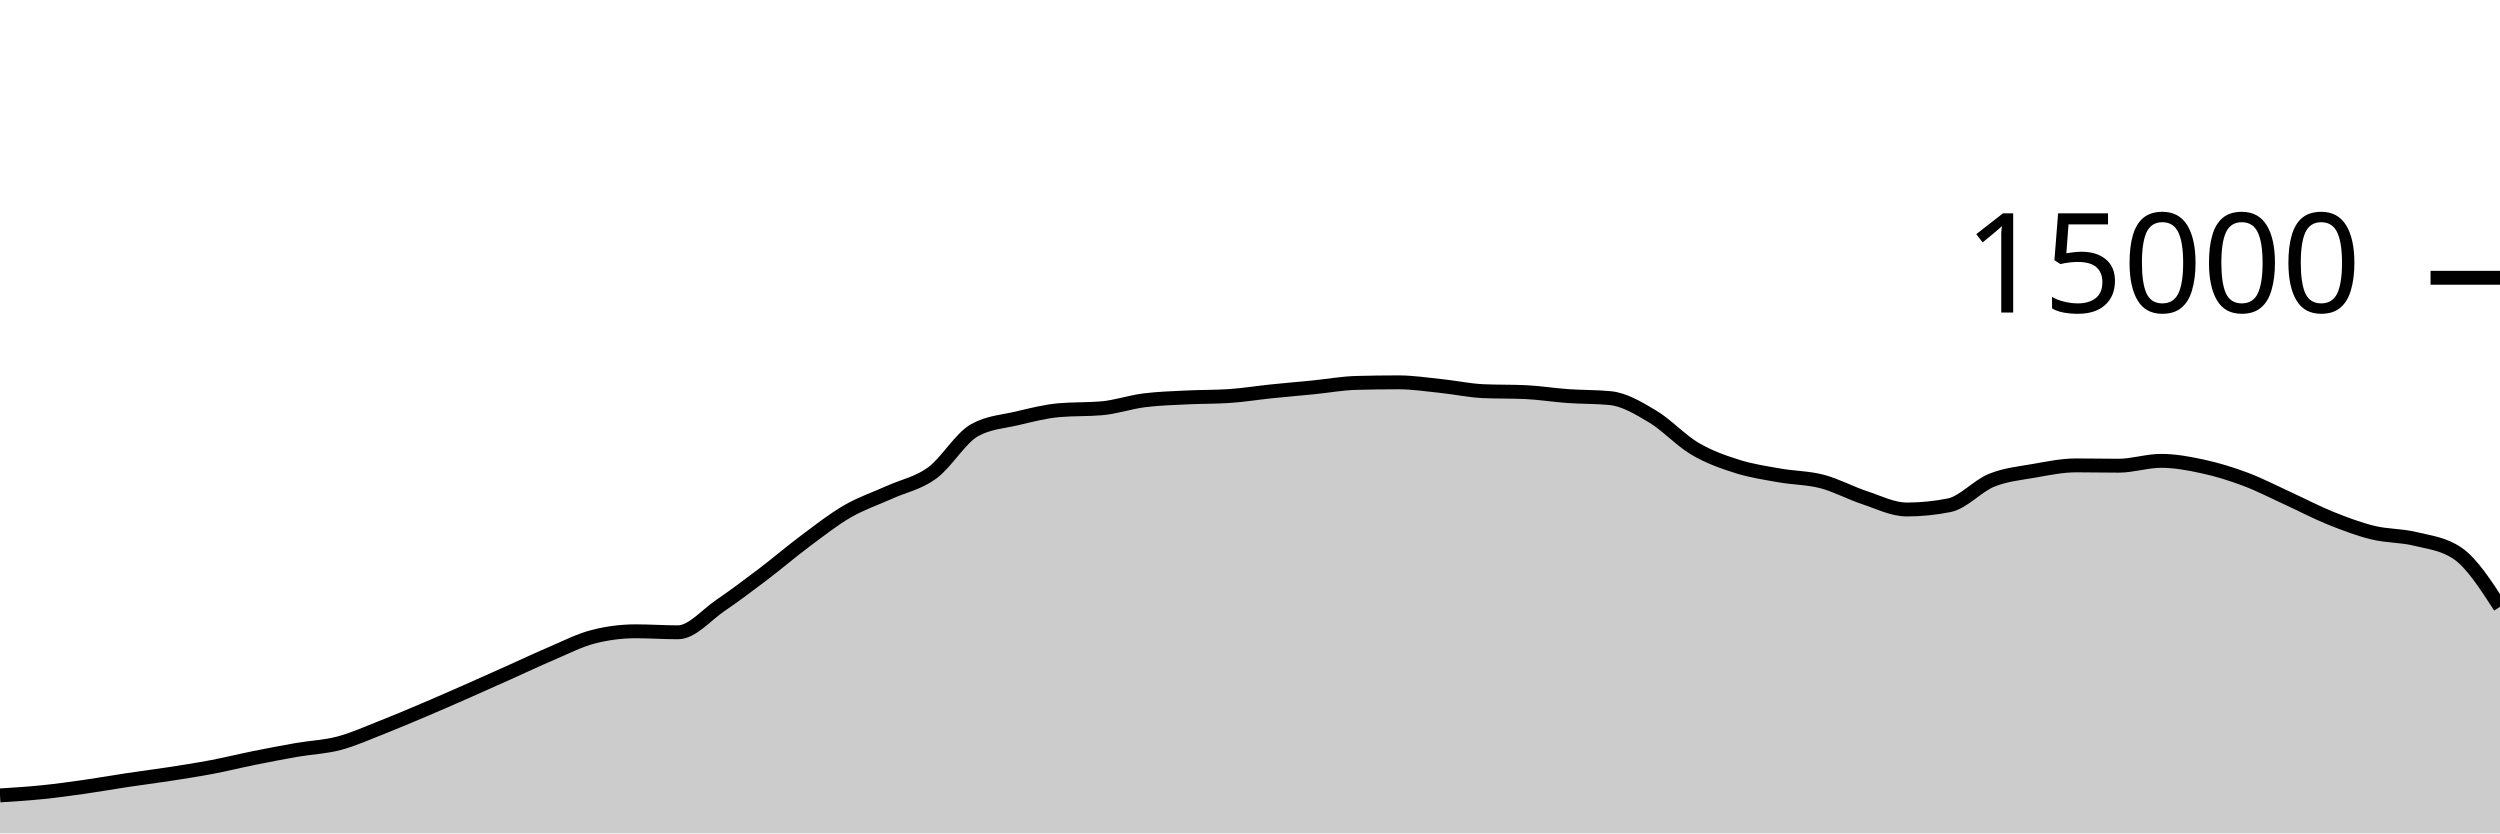
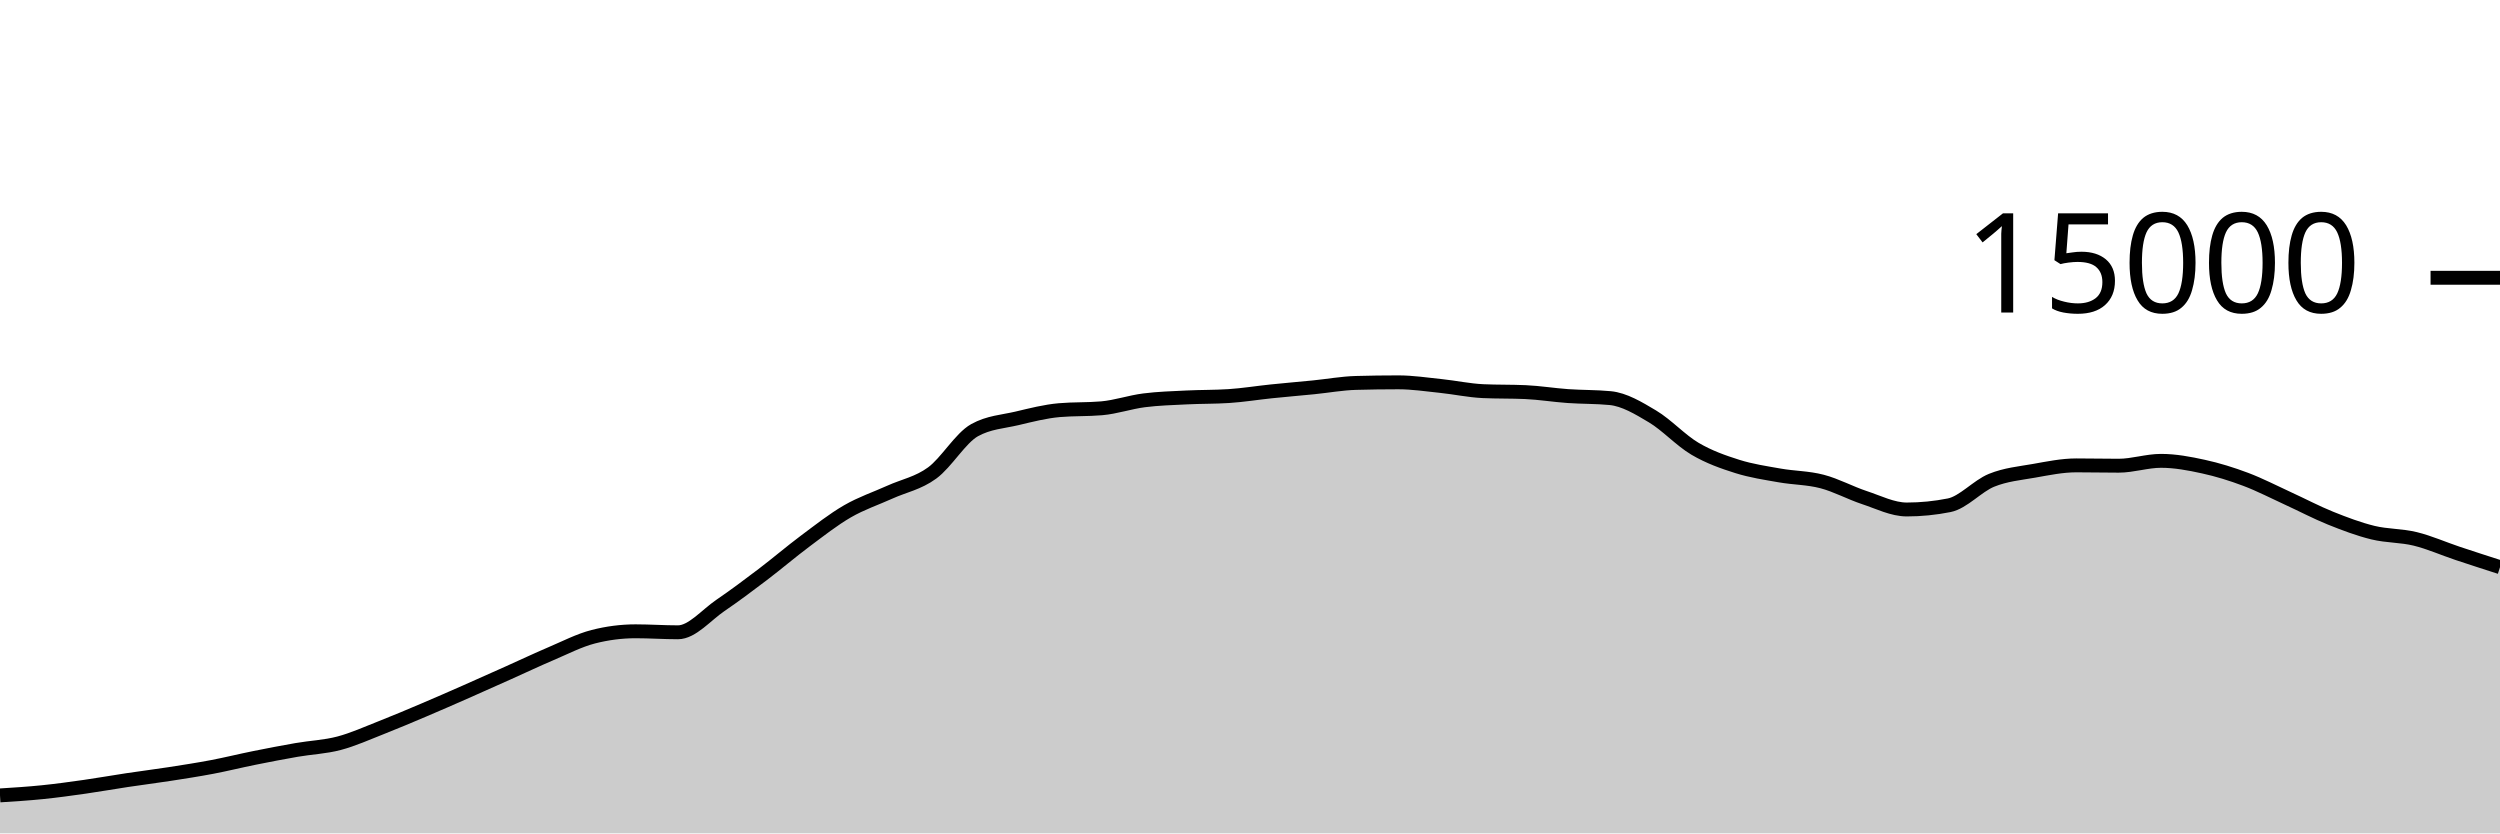
<svg xmlns="http://www.w3.org/2000/svg" viewBox="0 0 180 60">
  <g transform="translate(0,20)">
-     <path class="area" fill="rgba(0, 0, 0, 0.2)" d="M0,37.269C1.017,37.205,2.034,37.141,3.051,37.037C4.068,36.934,5.085,36.793,6.102,36.648C7.119,36.503,8.136,36.321,9.153,36.168C10.169,36.015,11.186,35.888,12.203,35.731C13.22,35.573,14.237,35.417,15.254,35.224C16.271,35.031,17.288,34.778,18.305,34.573C19.322,34.368,20.339,34.171,21.356,33.995C22.373,33.818,23.39,33.783,24.407,33.515C25.424,33.247,26.441,32.785,27.458,32.387C28.475,31.988,29.492,31.556,30.508,31.125C31.525,30.694,32.542,30.248,33.559,29.8C34.576,29.352,35.593,28.895,36.61,28.44C37.627,27.985,38.644,27.502,39.661,27.069C40.678,26.637,41.695,26.107,42.712,25.845C43.729,25.584,44.746,25.453,45.763,25.453C46.78,25.453,47.797,25.525,48.814,25.525C49.831,25.525,50.847,24.288,51.864,23.595C52.881,22.902,53.898,22.14,54.915,21.368C55.932,20.596,56.949,19.724,57.966,18.965C58.983,18.207,60,17.404,61.017,16.816C62.034,16.228,63.051,15.895,64.068,15.435C65.085,14.974,66.102,14.797,67.119,14.053C68.136,13.31,69.153,11.54,70.169,10.973C71.186,10.406,72.203,10.363,73.22,10.123C74.237,9.882,75.254,9.62,76.271,9.531C77.288,9.442,78.305,9.486,79.322,9.397C80.339,9.308,81.356,8.954,82.373,8.824C83.39,8.694,84.407,8.667,85.424,8.616C86.441,8.565,87.458,8.583,88.475,8.517C89.492,8.452,90.508,8.284,91.525,8.179C92.542,8.074,93.559,7.989,94.576,7.888C95.593,7.787,96.61,7.599,97.627,7.571C98.644,7.542,99.661,7.528,100.678,7.528C101.695,7.528,102.712,7.684,103.729,7.789C104.746,7.895,105.763,8.116,106.78,8.163C107.797,8.209,108.814,8.186,109.831,8.232C110.847,8.278,111.864,8.445,112.881,8.517C113.898,8.589,114.915,8.566,115.932,8.664C116.949,8.762,117.966,9.377,118.983,9.984C120,10.591,121.017,11.707,122.034,12.307C123.051,12.907,124.068,13.263,125.085,13.584C126.102,13.905,127.119,14.052,128.136,14.232C129.153,14.412,130.169,14.401,131.186,14.667C132.203,14.932,133.22,15.491,134.237,15.827C135.254,16.163,136.271,16.683,137.288,16.683C138.305,16.683,139.322,16.581,140.339,16.379C141.356,16.176,142.373,14.995,143.39,14.581C144.407,14.168,145.424,14.078,146.441,13.899C147.458,13.72,148.475,13.507,149.492,13.507C150.508,13.507,151.525,13.531,152.542,13.531C153.559,13.531,154.576,13.181,155.593,13.181C156.61,13.181,157.627,13.372,158.644,13.595C159.661,13.817,160.678,14.132,161.695,14.515C162.712,14.898,163.729,15.428,164.746,15.893C165.763,16.359,166.78,16.897,167.797,17.307C168.814,17.716,169.831,18.1,170.847,18.349C171.864,18.598,172.881,18.551,173.898,18.8C174.915,19.049,175.932,19.148,176.949,19.843C177.966,20.538,178.983,22.114,180,23.691L180,40C178.983,40,177.966,40,176.949,40C175.932,40,174.915,40,173.898,40C172.881,40,171.864,40,170.847,40C169.831,40,168.814,40,167.797,40C166.78,40,165.763,40,164.746,40C163.729,40,162.712,40,161.695,40C160.678,40,159.661,40,158.644,40C157.627,40,156.61,40,155.593,40C154.576,40,153.559,40,152.542,40C151.525,40,150.508,40,149.492,40C148.475,40,147.458,40,146.441,40C145.424,40,144.407,40,143.39,40C142.373,40,141.356,40,140.339,40C139.322,40,138.305,40,137.288,40C136.271,40,135.254,40,134.237,40C133.22,40,132.203,40,131.186,40C130.169,40,129.153,40,128.136,40C127.119,40,126.102,40,125.085,40C124.068,40,123.051,40,122.034,40C121.017,40,120,40,118.983,40C117.966,40,116.949,40,115.932,40C114.915,40,113.898,40,112.881,40C111.864,40,110.847,40,109.831,40C108.814,40,107.797,40,106.78,40C105.763,40,104.746,40,103.729,40C102.712,40,101.695,40,100.678,40C99.661,40,98.644,40,97.627,40C96.61,40,95.593,40,94.576,40C93.559,40,92.542,40,91.525,40C90.508,40,89.492,40,88.475,40C87.458,40,86.441,40,85.424,40C84.407,40,83.39,40,82.373,40C81.356,40,80.339,40,79.322,40C78.305,40,77.288,40,76.271,40C75.254,40,74.237,40,73.22,40C72.203,40,71.186,40,70.169,40C69.153,40,68.136,40,67.119,40C66.102,40,65.085,40,64.068,40C63.051,40,62.034,40,61.017,40C60,40,58.983,40,57.966,40C56.949,40,55.932,40,54.915,40C53.898,40,52.881,40,51.864,40C50.847,40,49.831,40,48.814,40C47.797,40,46.78,40,45.763,40C44.746,40,43.729,40,42.712,40C41.695,40,40.678,40,39.661,40C38.644,40,37.627,40,36.61,40C35.593,40,34.576,40,33.559,40C32.542,40,31.525,40,30.508,40C29.492,40,28.475,40,27.458,40C26.441,40,25.424,40,24.407,40C23.39,40,22.373,40,21.356,40C20.339,40,19.322,40,18.305,40C17.288,40,16.271,40,15.254,40C14.237,40,13.22,40,12.203,40C11.186,40,10.169,40,9.153,40C8.136,40,7.119,40,6.102,40C5.085,40,4.068,40,3.051,40C2.034,40,1.017,40,0,40Z" />
-     <path class="line" stroke="black" fill="none" d="M0,37.269C1.017,37.205,2.034,37.141,3.051,37.037C4.068,36.934,5.085,36.793,6.102,36.648C7.119,36.503,8.136,36.321,9.153,36.168C10.169,36.015,11.186,35.888,12.203,35.731C13.22,35.573,14.237,35.417,15.254,35.224C16.271,35.031,17.288,34.778,18.305,34.573C19.322,34.368,20.339,34.171,21.356,33.995C22.373,33.818,23.39,33.783,24.407,33.515C25.424,33.247,26.441,32.785,27.458,32.387C28.475,31.988,29.492,31.556,30.508,31.125C31.525,30.694,32.542,30.248,33.559,29.8C34.576,29.352,35.593,28.895,36.61,28.44C37.627,27.985,38.644,27.502,39.661,27.069C40.678,26.637,41.695,26.107,42.712,25.845C43.729,25.584,44.746,25.453,45.763,25.453C46.78,25.453,47.797,25.525,48.814,25.525C49.831,25.525,50.847,24.288,51.864,23.595C52.881,22.902,53.898,22.14,54.915,21.368C55.932,20.596,56.949,19.724,57.966,18.965C58.983,18.207,60,17.404,61.017,16.816C62.034,16.228,63.051,15.895,64.068,15.435C65.085,14.974,66.102,14.797,67.119,14.053C68.136,13.31,69.153,11.54,70.169,10.973C71.186,10.406,72.203,10.363,73.22,10.123C74.237,9.882,75.254,9.62,76.271,9.531C77.288,9.442,78.305,9.486,79.322,9.397C80.339,9.308,81.356,8.954,82.373,8.824C83.39,8.694,84.407,8.667,85.424,8.616C86.441,8.565,87.458,8.583,88.475,8.517C89.492,8.452,90.508,8.284,91.525,8.179C92.542,8.074,93.559,7.989,94.576,7.888C95.593,7.787,96.61,7.599,97.627,7.571C98.644,7.542,99.661,7.528,100.678,7.528C101.695,7.528,102.712,7.684,103.729,7.789C104.746,7.895,105.763,8.116,106.78,8.163C107.797,8.209,108.814,8.186,109.831,8.232C110.847,8.278,111.864,8.445,112.881,8.517C113.898,8.589,114.915,8.566,115.932,8.664C116.949,8.762,117.966,9.377,118.983,9.984C120,10.591,121.017,11.707,122.034,12.307C123.051,12.907,124.068,13.263,125.085,13.584C126.102,13.905,127.119,14.052,128.136,14.232C129.153,14.412,130.169,14.401,131.186,14.667C132.203,14.932,133.22,15.491,134.237,15.827C135.254,16.163,136.271,16.683,137.288,16.683C138.305,16.683,139.322,16.581,140.339,16.379C141.356,16.176,142.373,14.995,143.39,14.581C144.407,14.168,145.424,14.078,146.441,13.899C147.458,13.72,148.475,13.507,149.492,13.507C150.508,13.507,151.525,13.531,152.542,13.531C153.559,13.531,154.576,13.181,155.593,13.181C156.61,13.181,157.627,13.372,158.644,13.595C159.661,13.817,160.678,14.132,161.695,14.515C162.712,14.898,163.729,15.428,164.746,15.893C165.763,16.359,166.78,16.897,167.797,17.307C168.814,17.716,169.831,18.1,170.847,18.349C171.864,18.598,172.881,18.551,173.898,18.8C174.915,19.049,175.932,19.148,176.949,19.843C177.966,20.538,178.983,22.114,180,23.691" />
+     <path class="area" fill="rgba(0, 0, 0, 0.2)" d="M0,37.269C1.017,37.205,2.034,37.141,3.051,37.037C4.068,36.934,5.085,36.793,6.102,36.648C7.119,36.503,8.136,36.321,9.153,36.168C10.169,36.015,11.186,35.888,12.203,35.731C13.22,35.573,14.237,35.417,15.254,35.224C16.271,35.031,17.288,34.778,18.305,34.573C19.322,34.368,20.339,34.171,21.356,33.995C22.373,33.818,23.39,33.783,24.407,33.515C25.424,33.247,26.441,32.785,27.458,32.387C28.475,31.988,29.492,31.556,30.508,31.125C31.525,30.694,32.542,30.248,33.559,29.8C34.576,29.352,35.593,28.895,36.61,28.44C37.627,27.985,38.644,27.502,39.661,27.069C40.678,26.637,41.695,26.107,42.712,25.845C43.729,25.584,44.746,25.453,45.763,25.453C46.78,25.453,47.797,25.525,48.814,25.525C49.831,25.525,50.847,24.288,51.864,23.595C52.881,22.902,53.898,22.14,54.915,21.368C55.932,20.596,56.949,19.724,57.966,18.965C58.983,18.207,60,17.404,61.017,16.816C62.034,16.228,63.051,15.895,64.068,15.435C65.085,14.974,66.102,14.797,67.119,14.053C68.136,13.31,69.153,11.54,70.169,10.973C71.186,10.406,72.203,10.363,73.22,10.123C74.237,9.882,75.254,9.62,76.271,9.531C77.288,9.442,78.305,9.486,79.322,9.397C80.339,9.308,81.356,8.954,82.373,8.824C83.39,8.694,84.407,8.667,85.424,8.616C86.441,8.565,87.458,8.583,88.475,8.517C89.492,8.452,90.508,8.284,91.525,8.179C92.542,8.074,93.559,7.989,94.576,7.888C95.593,7.787,96.61,7.599,97.627,7.571C98.644,7.542,99.661,7.528,100.678,7.528C101.695,7.528,102.712,7.684,103.729,7.789C104.746,7.895,105.763,8.116,106.78,8.163C107.797,8.209,108.814,8.186,109.831,8.232C110.847,8.278,111.864,8.445,112.881,8.517C113.898,8.589,114.915,8.566,115.932,8.664C116.949,8.762,117.966,9.377,118.983,9.984C120,10.591,121.017,11.707,122.034,12.307C123.051,12.907,124.068,13.263,125.085,13.584C126.102,13.905,127.119,14.052,128.136,14.232C129.153,14.412,130.169,14.401,131.186,14.667C132.203,14.932,133.22,15.491,134.237,15.827C135.254,16.163,136.271,16.683,137.288,16.683C138.305,16.683,139.322,16.581,140.339,16.379C141.356,16.176,142.373,14.995,143.39,14.581C144.407,14.168,145.424,14.078,146.441,13.899C147.458,13.72,148.475,13.507,149.492,13.507C150.508,13.507,151.525,13.531,152.542,13.531C153.559,13.531,154.576,13.181,155.593,13.181C156.61,13.181,157.627,13.372,158.644,13.595C159.661,13.817,160.678,14.132,161.695,14.515C162.712,14.898,163.729,15.428,164.746,15.893C165.763,16.359,166.78,16.897,167.797,17.307C168.814,17.716,169.831,18.1,170.847,18.349C171.864,18.598,172.881,18.551,173.898,18.8C174.915,19.049,175.932,19.503,176.949,19.843C177.966,20.182,178.983,20.51,180,20.837L180,40C178.983,40,177.966,40,176.949,40C175.932,40,174.915,40,173.898,40C172.881,40,171.864,40,170.847,40C169.831,40,168.814,40,167.797,40C166.78,40,165.763,40,164.746,40C163.729,40,162.712,40,161.695,40C160.678,40,159.661,40,158.644,40C157.627,40,156.61,40,155.593,40C154.576,40,153.559,40,152.542,40C151.525,40,150.508,40,149.492,40C148.475,40,147.458,40,146.441,40C145.424,40,144.407,40,143.39,40C142.373,40,141.356,40,140.339,40C139.322,40,138.305,40,137.288,40C136.271,40,135.254,40,134.237,40C133.22,40,132.203,40,131.186,40C130.169,40,129.153,40,128.136,40C127.119,40,126.102,40,125.085,40C124.068,40,123.051,40,122.034,40C121.017,40,120,40,118.983,40C117.966,40,116.949,40,115.932,40C114.915,40,113.898,40,112.881,40C111.864,40,110.847,40,109.831,40C108.814,40,107.797,40,106.78,40C105.763,40,104.746,40,103.729,40C102.712,40,101.695,40,100.678,40C99.661,40,98.644,40,97.627,40C96.61,40,95.593,40,94.576,40C93.559,40,92.542,40,91.525,40C90.508,40,89.492,40,88.475,40C87.458,40,86.441,40,85.424,40C84.407,40,83.39,40,82.373,40C81.356,40,80.339,40,79.322,40C78.305,40,77.288,40,76.271,40C75.254,40,74.237,40,73.22,40C72.203,40,71.186,40,70.169,40C69.153,40,68.136,40,67.119,40C66.102,40,65.085,40,64.068,40C63.051,40,62.034,40,61.017,40C60,40,58.983,40,57.966,40C56.949,40,55.932,40,54.915,40C53.898,40,52.881,40,51.864,40C50.847,40,49.831,40,48.814,40C47.797,40,46.78,40,45.763,40C44.746,40,43.729,40,42.712,40C41.695,40,40.678,40,39.661,40C38.644,40,37.627,40,36.61,40C35.593,40,34.576,40,33.559,40C32.542,40,31.525,40,30.508,40C29.492,40,28.475,40,27.458,40C26.441,40,25.424,40,24.407,40C23.39,40,22.373,40,21.356,40C20.339,40,19.322,40,18.305,40C17.288,40,16.271,40,15.254,40C14.237,40,13.22,40,12.203,40C11.186,40,10.169,40,9.153,40C8.136,40,7.119,40,6.102,40C5.085,40,4.068,40,3.051,40C2.034,40,1.017,40,0,40Z" />
+     <path class="line" stroke="black" fill="none" d="M0,37.269C1.017,37.205,2.034,37.141,3.051,37.037C4.068,36.934,5.085,36.793,6.102,36.648C7.119,36.503,8.136,36.321,9.153,36.168C10.169,36.015,11.186,35.888,12.203,35.731C13.22,35.573,14.237,35.417,15.254,35.224C16.271,35.031,17.288,34.778,18.305,34.573C19.322,34.368,20.339,34.171,21.356,33.995C22.373,33.818,23.39,33.783,24.407,33.515C25.424,33.247,26.441,32.785,27.458,32.387C28.475,31.988,29.492,31.556,30.508,31.125C31.525,30.694,32.542,30.248,33.559,29.8C34.576,29.352,35.593,28.895,36.61,28.44C37.627,27.985,38.644,27.502,39.661,27.069C40.678,26.637,41.695,26.107,42.712,25.845C43.729,25.584,44.746,25.453,45.763,25.453C46.78,25.453,47.797,25.525,48.814,25.525C49.831,25.525,50.847,24.288,51.864,23.595C52.881,22.902,53.898,22.14,54.915,21.368C55.932,20.596,56.949,19.724,57.966,18.965C58.983,18.207,60,17.404,61.017,16.816C62.034,16.228,63.051,15.895,64.068,15.435C65.085,14.974,66.102,14.797,67.119,14.053C68.136,13.31,69.153,11.54,70.169,10.973C71.186,10.406,72.203,10.363,73.22,10.123C74.237,9.882,75.254,9.62,76.271,9.531C77.288,9.442,78.305,9.486,79.322,9.397C80.339,9.308,81.356,8.954,82.373,8.824C83.39,8.694,84.407,8.667,85.424,8.616C86.441,8.565,87.458,8.583,88.475,8.517C89.492,8.452,90.508,8.284,91.525,8.179C92.542,8.074,93.559,7.989,94.576,7.888C95.593,7.787,96.61,7.599,97.627,7.571C98.644,7.542,99.661,7.528,100.678,7.528C101.695,7.528,102.712,7.684,103.729,7.789C104.746,7.895,105.763,8.116,106.78,8.163C107.797,8.209,108.814,8.186,109.831,8.232C110.847,8.278,111.864,8.445,112.881,8.517C113.898,8.589,114.915,8.566,115.932,8.664C116.949,8.762,117.966,9.377,118.983,9.984C120,10.591,121.017,11.707,122.034,12.307C123.051,12.907,124.068,13.263,125.085,13.584C126.102,13.905,127.119,14.052,128.136,14.232C129.153,14.412,130.169,14.401,131.186,14.667C132.203,14.932,133.22,15.491,134.237,15.827C135.254,16.163,136.271,16.683,137.288,16.683C138.305,16.683,139.322,16.581,140.339,16.379C141.356,16.176,142.373,14.995,143.39,14.581C144.407,14.168,145.424,14.078,146.441,13.899C147.458,13.72,148.475,13.507,149.492,13.507C150.508,13.507,151.525,13.531,152.542,13.531C153.559,13.531,154.576,13.181,155.593,13.181C156.61,13.181,157.627,13.372,158.644,13.595C159.661,13.817,160.678,14.132,161.695,14.515C162.712,14.898,163.729,15.428,164.746,15.893C165.763,16.359,166.78,16.897,167.797,17.307C168.814,17.716,169.831,18.1,170.847,18.349C171.864,18.598,172.881,18.551,173.898,18.8C174.915,19.049,175.932,19.503,176.949,19.843C177.966,20.182,178.983,20.51,180,20.837" />
    <path class="axis-ceiling" stroke-width="1" stroke="black" fill="none" d="M175,0L180,0" />
    <text class="axis-ceiling-label" font-family="sans-serif" text-anchor="end" font-size="10px" x="170" y="2.5">15000</text>
  </g>
</svg>
